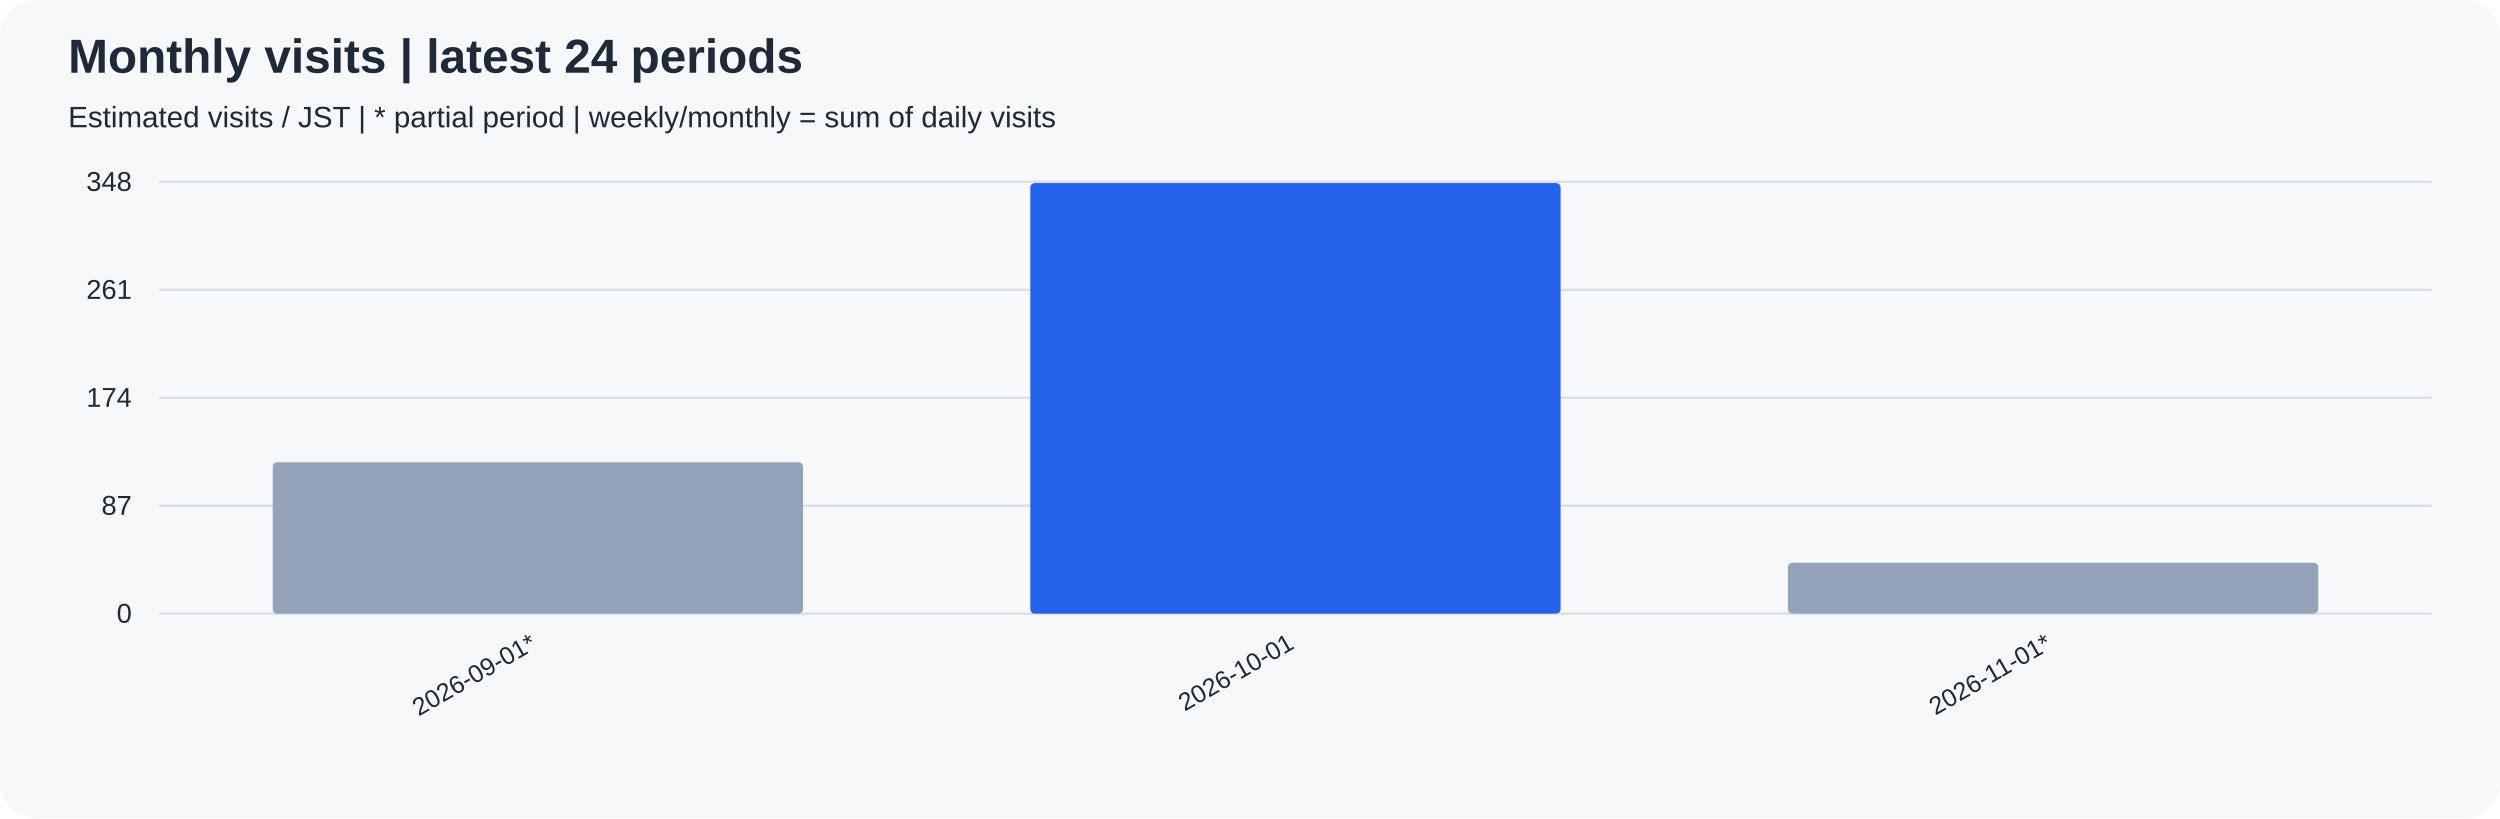
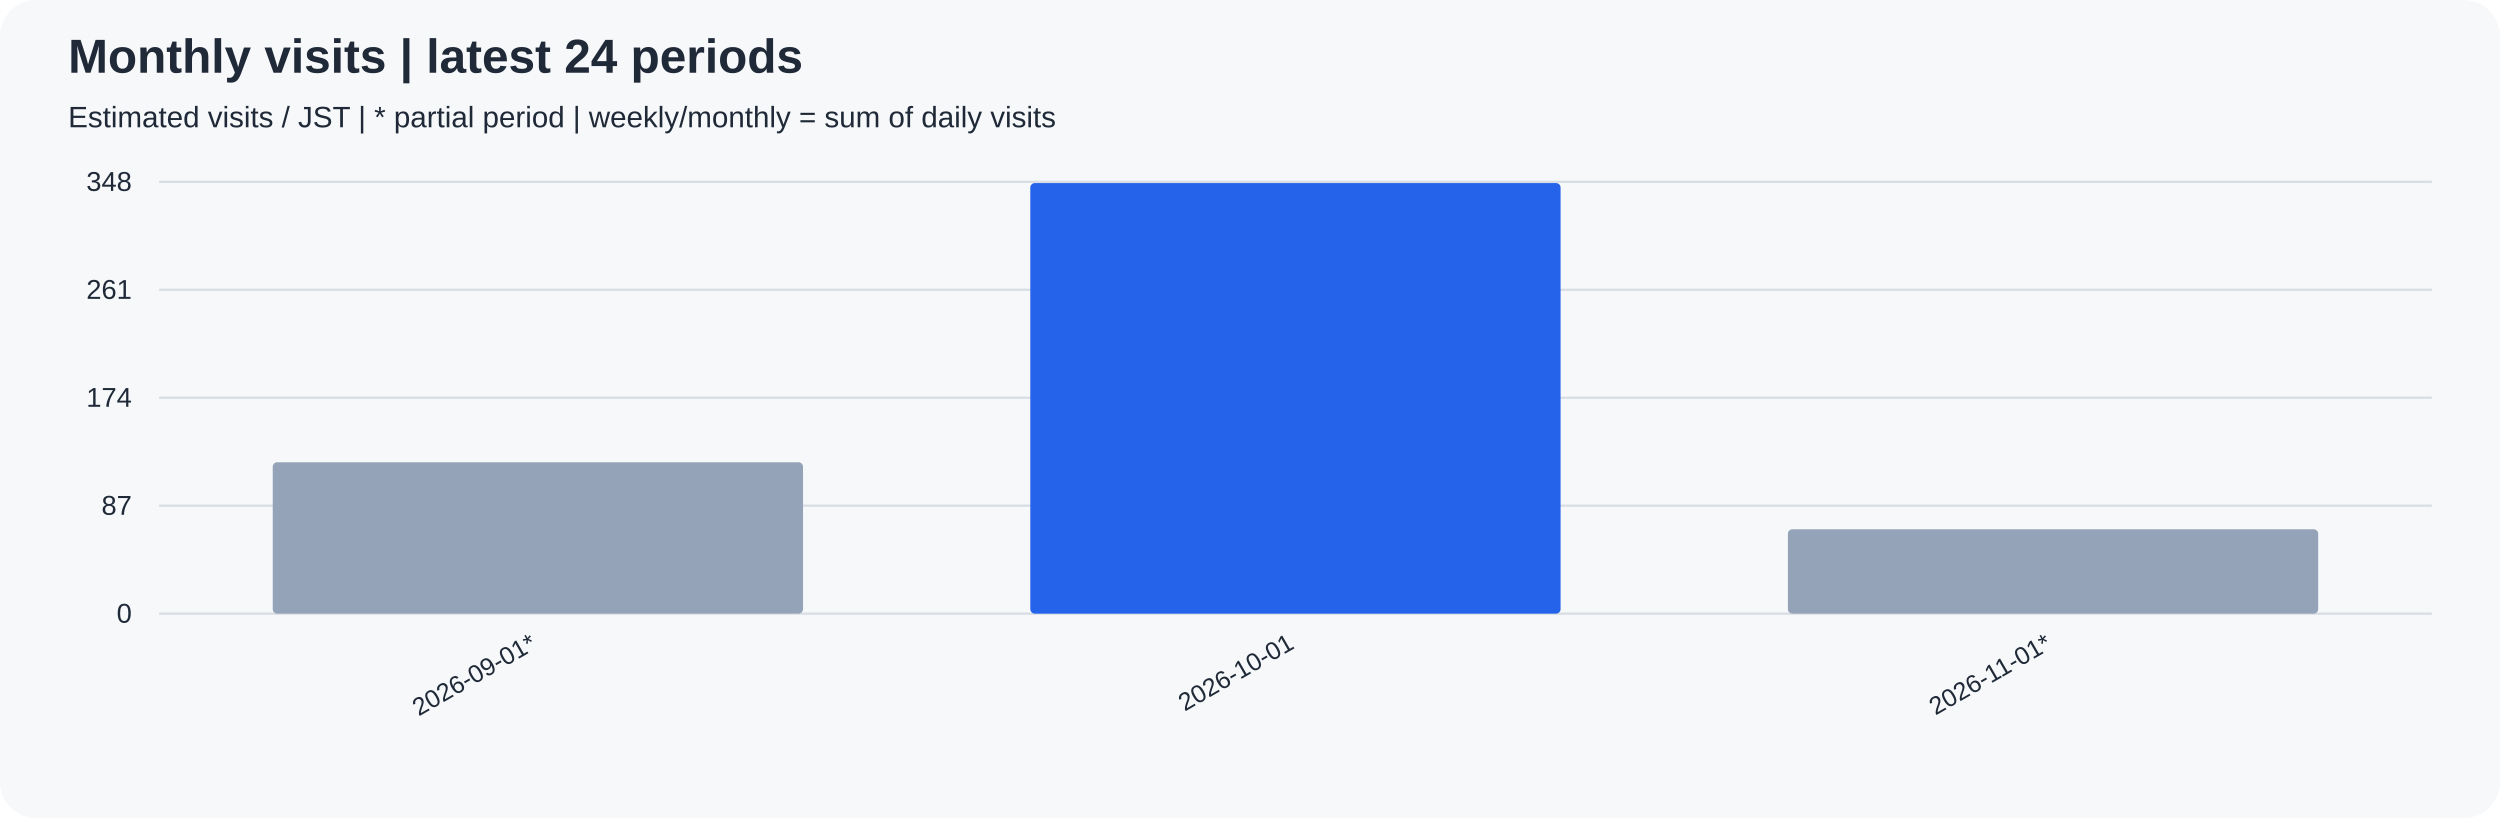
<svg xmlns="http://www.w3.org/2000/svg" width="1100" height="360" viewBox="0 0 1100 360" role="img">
  <rect width="100%" height="100%" rx="16" fill="#f6f8fa" />
  <g font-family="Arial, sans-serif" fill="#1f2937">
    <text x="30" y="32" font-size="21" font-weight="bold">Monthly visits | latest 24 periods</text>
    <text x="30" y="56" font-size="13">Estimated visits / JST | * partial period | weekly/monthly = sum of daily visits</text>
    <path d="M70 270.0 H1070" stroke="#d8dee4" />
    <text x="58" y="274.0" text-anchor="end" font-size="12">0</text>
    <path d="M70 222.5 H1070" stroke="#d8dee4" />
    <text x="58" y="226.5" text-anchor="end" font-size="12">87</text>
    <path d="M70 175.0 H1070" stroke="#d8dee4" />
    <text x="58" y="179.0" text-anchor="end" font-size="12">174</text>
    <path d="M70 127.5 H1070" stroke="#d8dee4" />
    <text x="58" y="131.5" text-anchor="end" font-size="12">261</text>
    <path d="M70 80.0 H1070" stroke="#d8dee4" />
    <text x="58" y="84.0" text-anchor="end" font-size="12">348</text>
    <rect x="120.00" y="203.39" width="233.33" height="66.61" rx="2" fill="#94a3b8" />
    <text transform="translate(236.67,285) rotate(-30)" text-anchor="end" font-size="11">2026-09-01*</text>
    <rect x="453.33" y="80.55" width="233.33" height="189.45" rx="2" fill="#2563eb" />
    <text transform="translate(570.00,285) rotate(-30)" text-anchor="end" font-size="11">2026-10-01</text>
-     <rect x="786.67" y="247.61" width="233.33" height="22.39" rx="2" fill="#94a3b8" />
+     <rect x="786.67" y="232.87" width="233.33" height="37.13" rx="2" fill="#94a3b8" />
    <text transform="translate(903.33,285) rotate(-30)" text-anchor="end" font-size="11">2026-11-01*</text>
  </g>
</svg>
